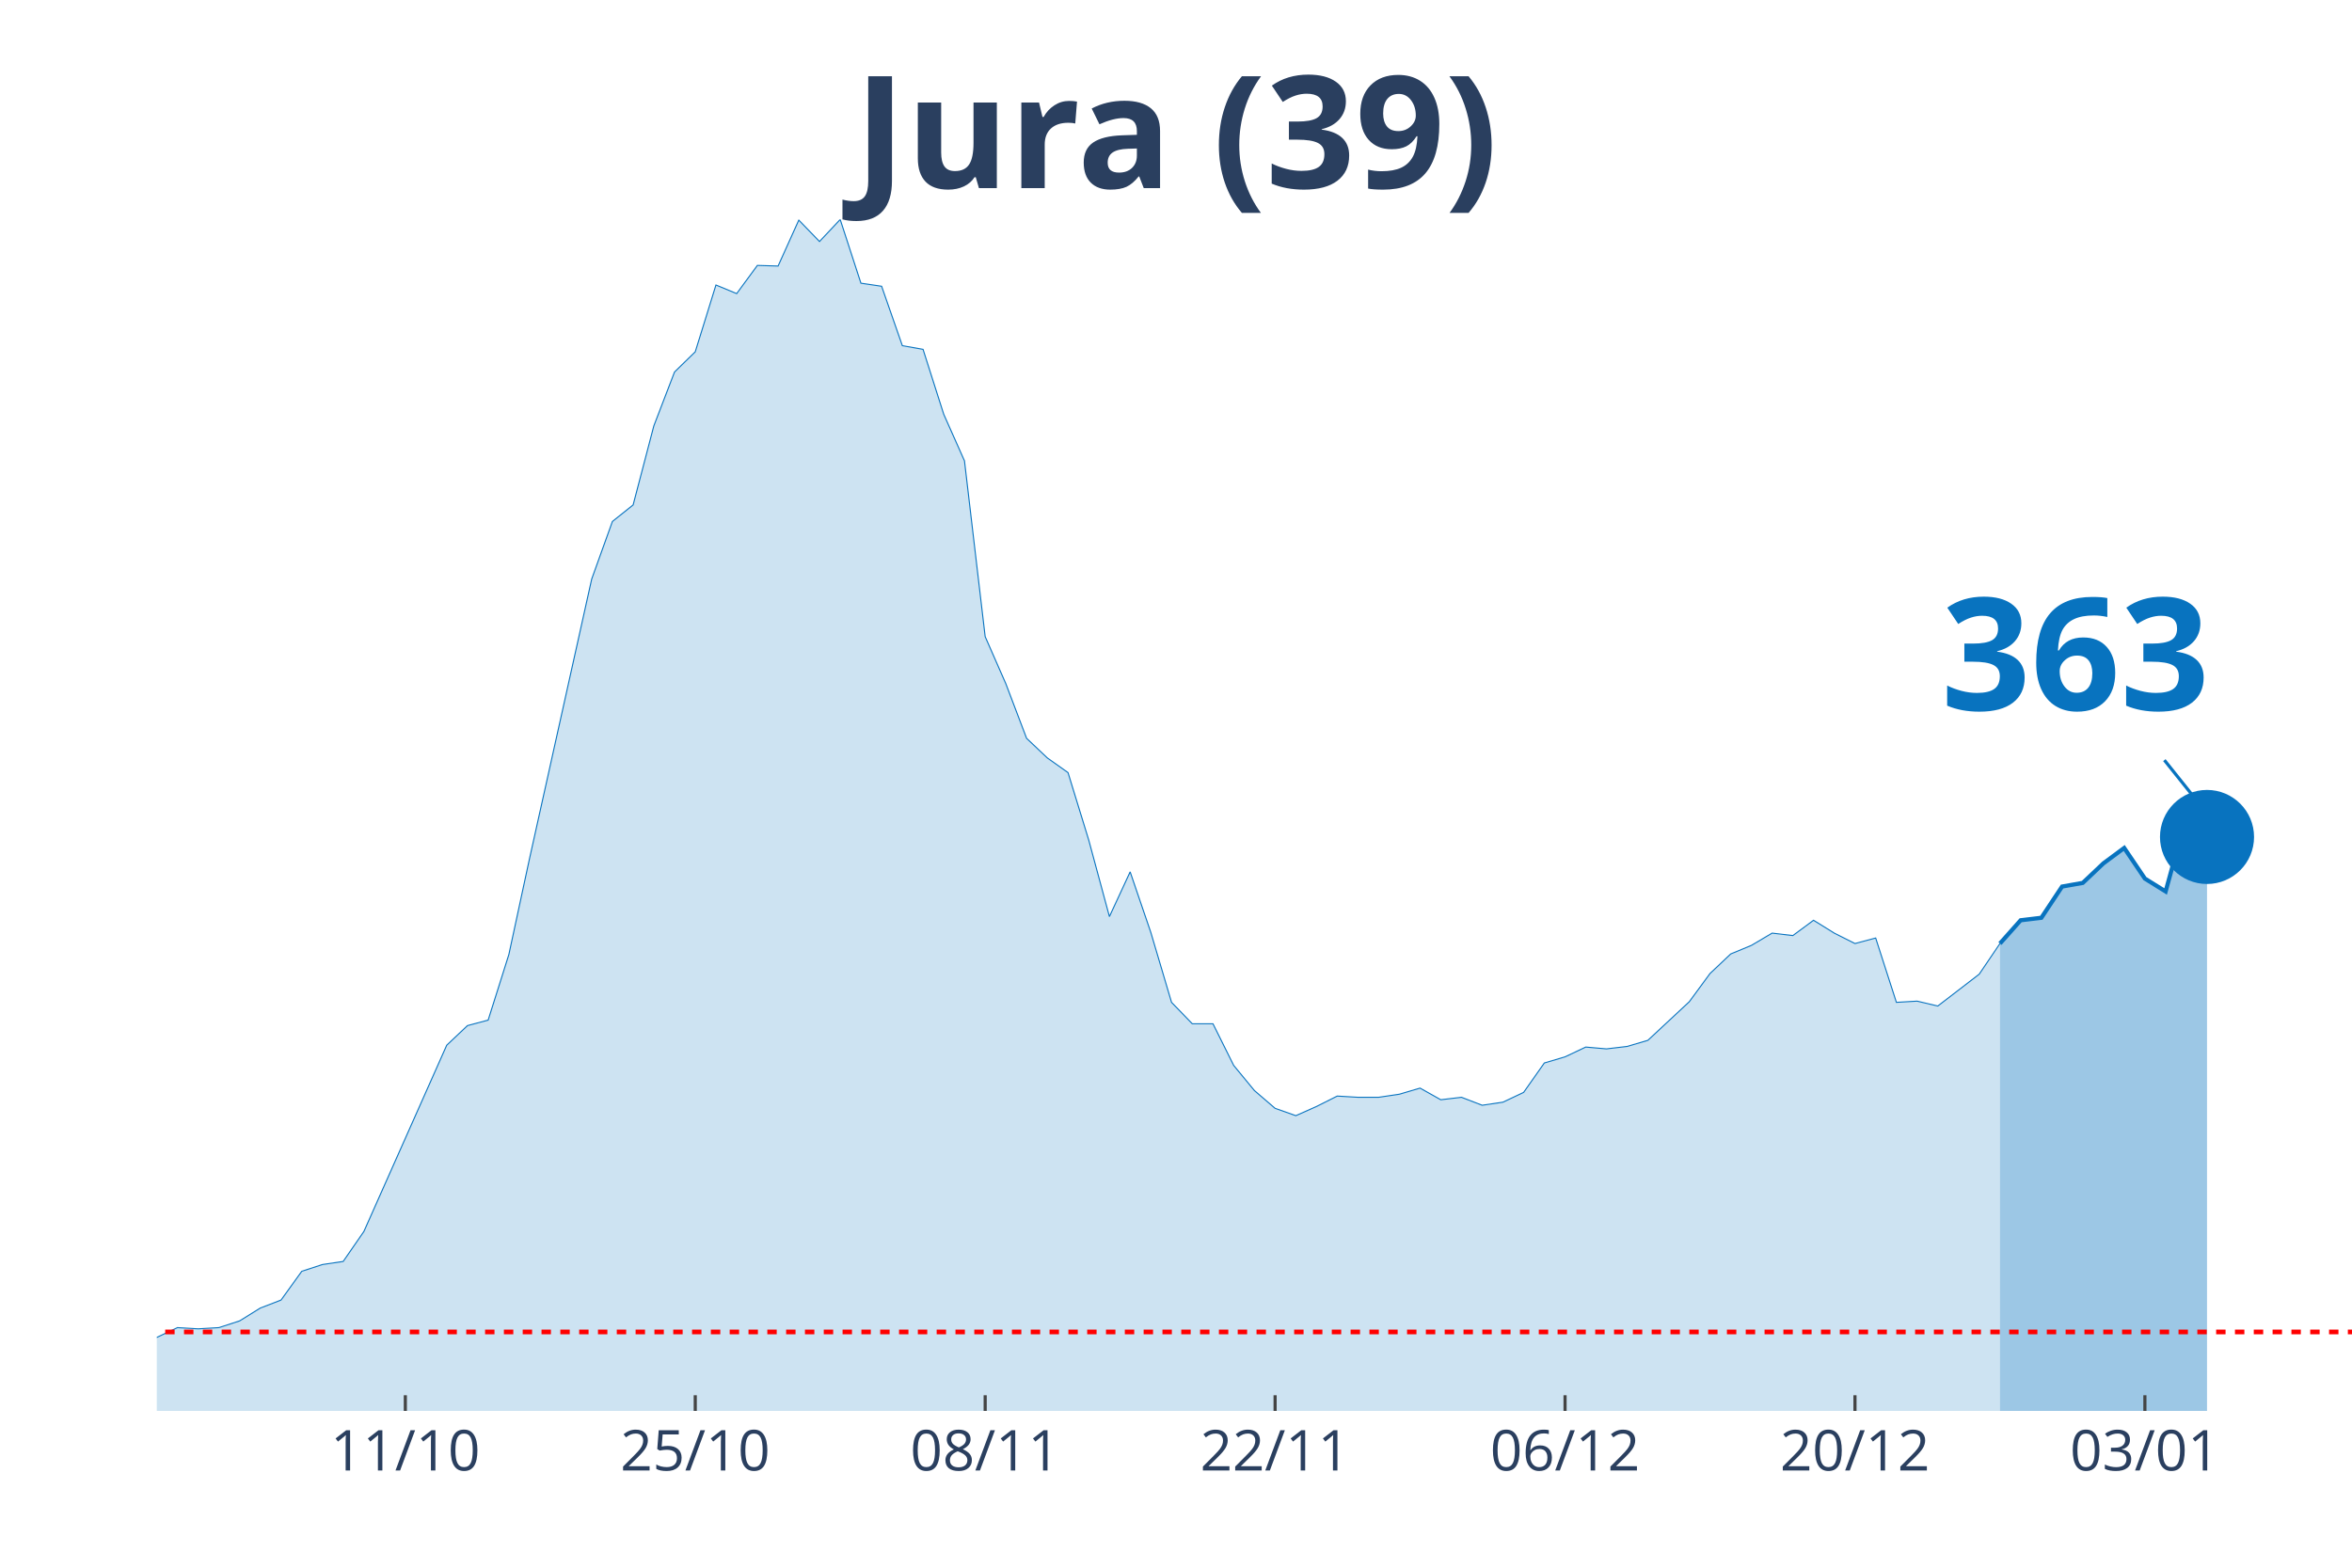
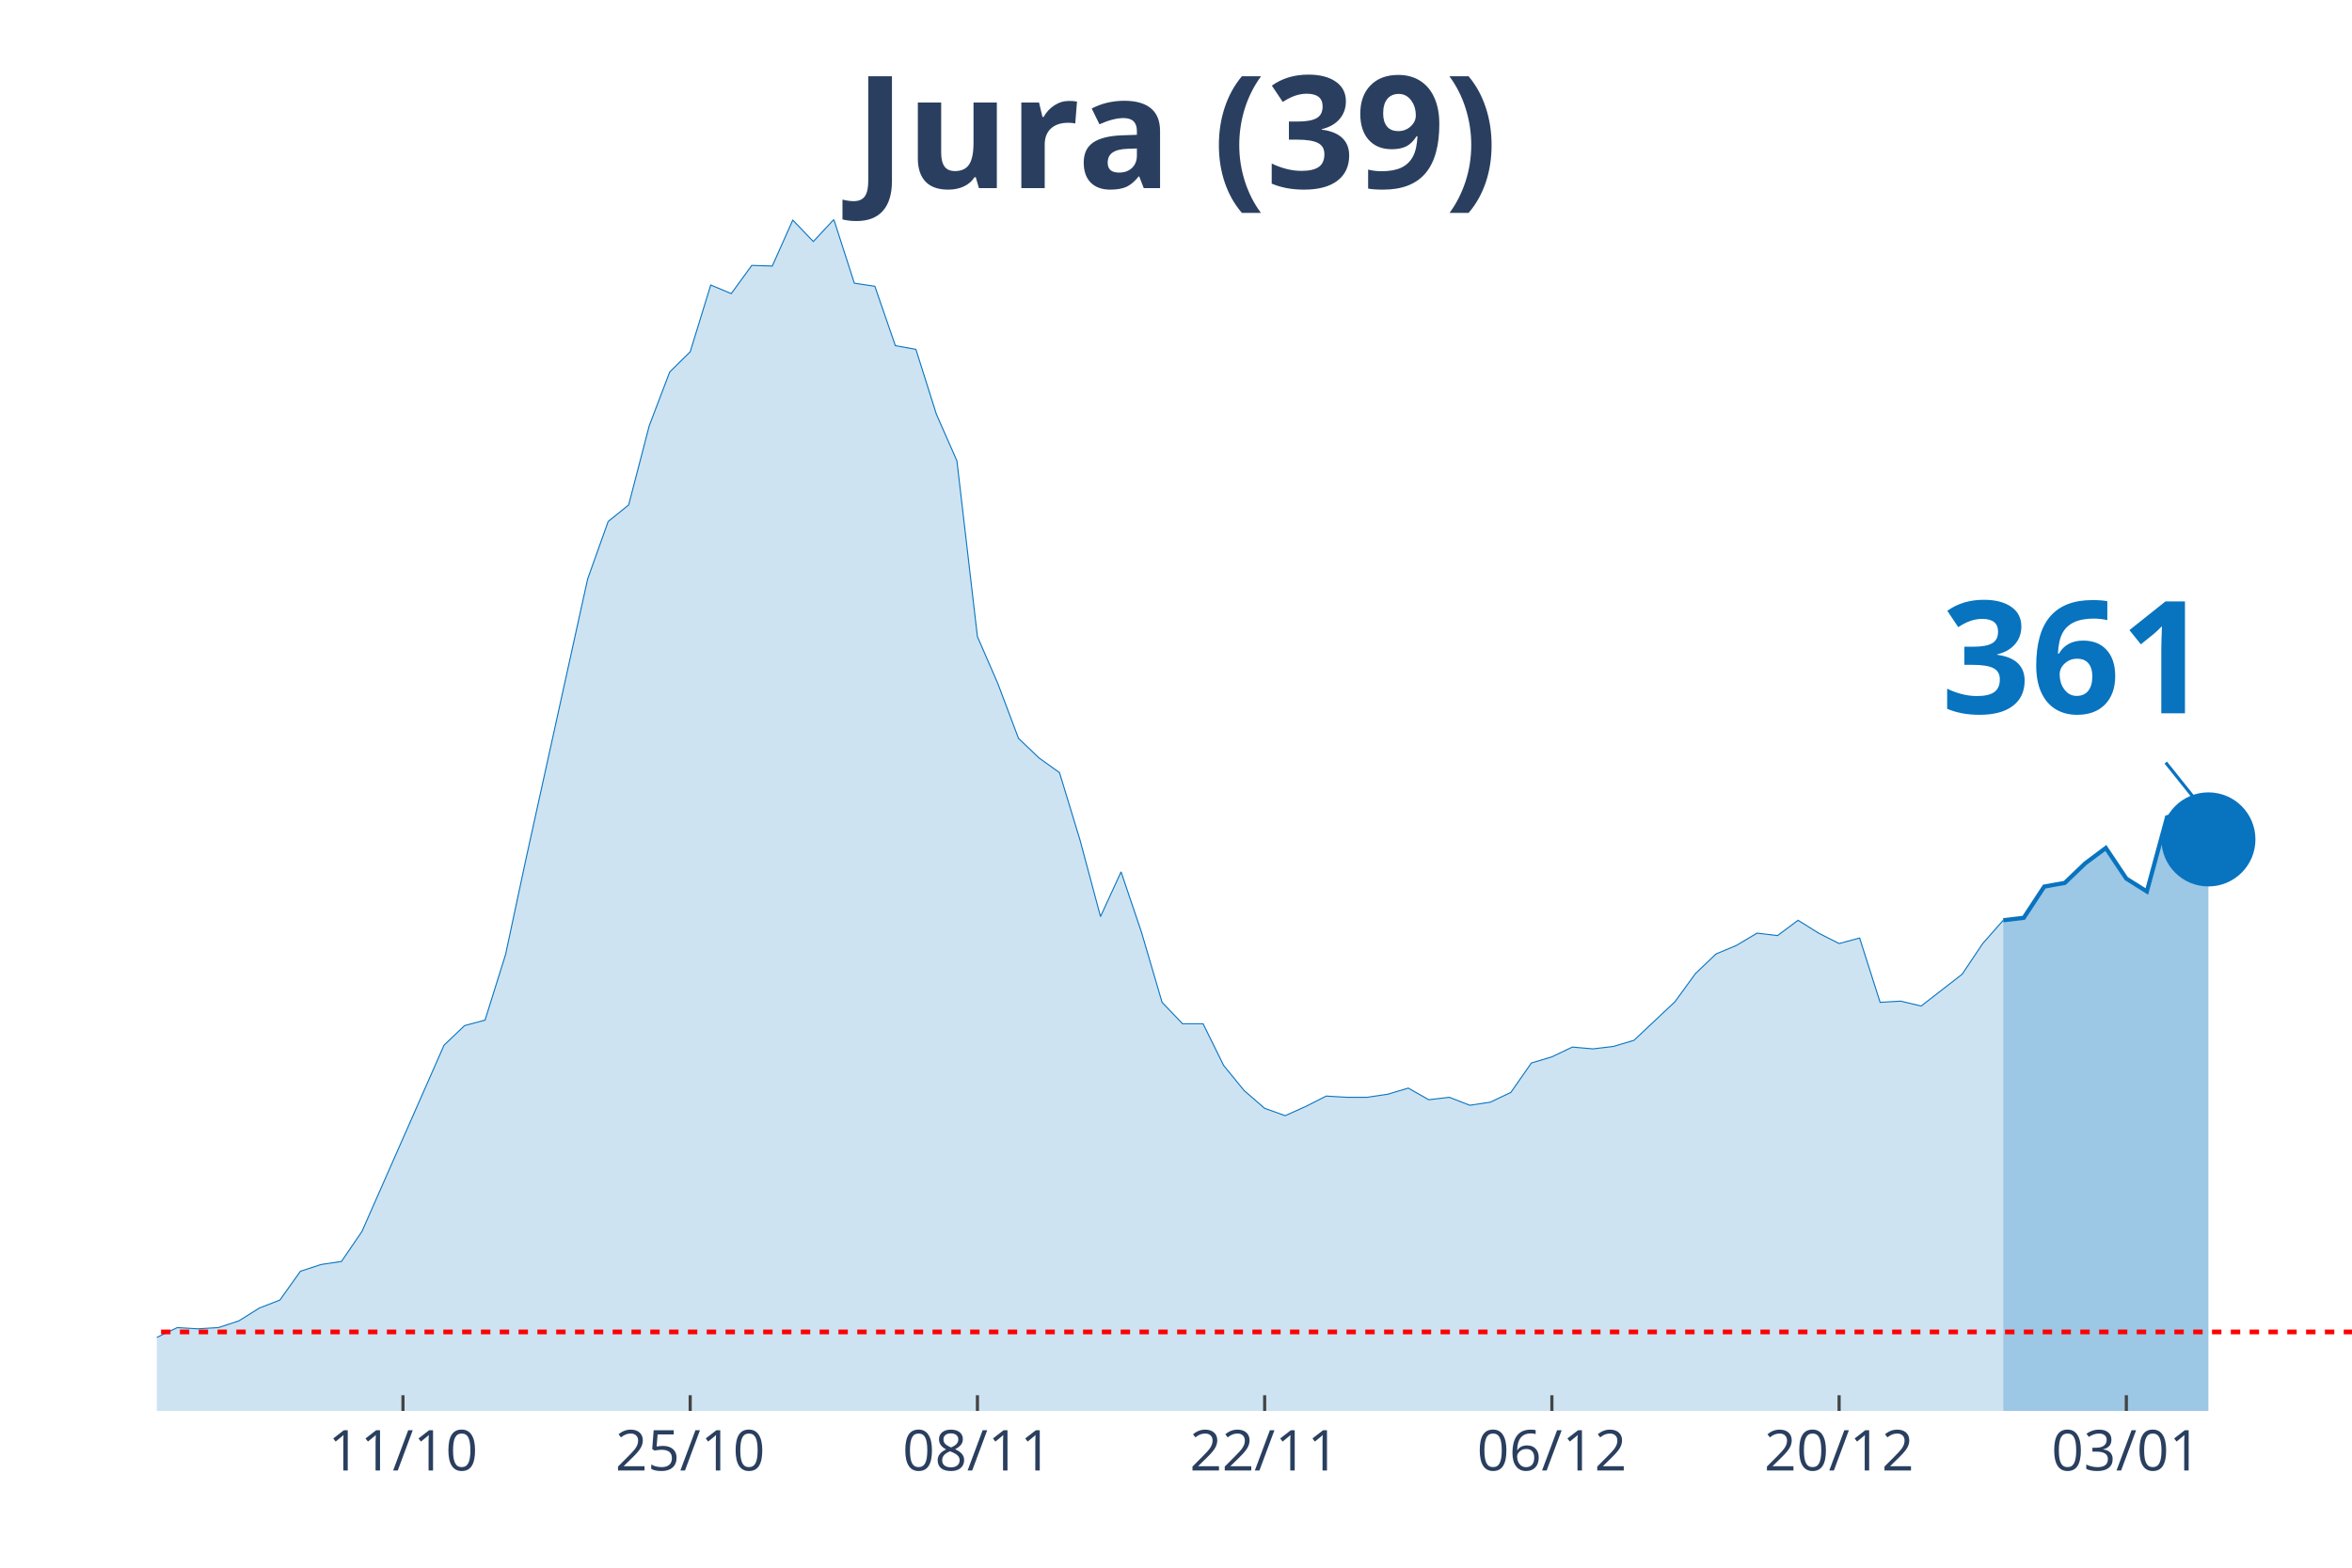
<svg xmlns="http://www.w3.org/2000/svg" class="main-svg" width="1125" height="750" style="" viewBox="0 0 750 500">
  <rect x="0" y="0" width="750" height="500" style="fill: rgb(0, 0, 0); fill-opacity: 0;" />
-   <defs id="defs-4dea68">
+   <defs id="defs-b3f8ad">
    <g class="clips">
-       <clipPath id="clip4dea68xyplot" class="plotclip">
+       <clipPath id="clipb3f8adxyplot" class="plotclip">
        <rect width="700" height="380" />
      </clipPath>
-       <clipPath class="axesclip" id="clip4dea68x">
+       <clipPath class="axesclip" id="clipb3f8adx">
        <rect x="50" y="0" width="700" height="500" />
      </clipPath>
-       <clipPath class="axesclip" id="clip4dea68y">
+       <clipPath class="axesclip" id="clipb3f8ady">
        <rect x="0" y="70" width="750" height="380" />
      </clipPath>
-       <clipPath class="axesclip" id="clip4dea68xy">
+       <clipPath class="axesclip" id="clipb3f8adxy">
        <rect x="50" y="70" width="700" height="380" />
      </clipPath>
    </g>
    <g class="gradients" />
  </defs>
  <g class="bglayer">
    <rect class="bg" x="50" y="70" width="700" height="380" style="fill: rgb(0, 0, 0); fill-opacity: 0; stroke-width: 0;" />
  </g>
  <g class="layer-below">
    <g class="imagelayer" />
    <g class="shapelayer" />
  </g>
  <g class="cartesianlayer">
    <g class="subplot xy">
      <g class="layer-subplot">
        <g class="shapelayer" />
        <g class="imagelayer" />
      </g>
      <g class="gridlayer">
        <g class="x">
-           <path class="xgrid crisp" transform="translate(129.25,0)" d="M0,70v380" style="stroke: rgb(255, 255, 255); stroke-opacity: 1; stroke-width: 1px;" />
-           <path class="xgrid crisp" transform="translate(221.7,0)" d="M0,70v380" style="stroke: rgb(255, 255, 255); stroke-opacity: 1; stroke-width: 1px;" />
-           <path class="xgrid crisp" transform="translate(314.15,0)" d="M0,70v380" style="stroke: rgb(255, 255, 255); stroke-opacity: 1; stroke-width: 1px;" />
-           <path class="xgrid crisp" transform="translate(406.6,0)" d="M0,70v380" style="stroke: rgb(255, 255, 255); stroke-opacity: 1; stroke-width: 1px;" />
-           <path class="xgrid crisp" transform="translate(499.06,0)" d="M0,70v380" style="stroke: rgb(255, 255, 255); stroke-opacity: 1; stroke-width: 1px;" />
-           <path class="xgrid crisp" transform="translate(591.51,0)" d="M0,70v380" style="stroke: rgb(255, 255, 255); stroke-opacity: 1; stroke-width: 1px;" />
-           <path class="xgrid crisp" transform="translate(683.96,0)" d="M0,70v380" style="stroke: rgb(255, 255, 255); stroke-opacity: 1; stroke-width: 1px;" />
+           <path class="xgrid crisp" transform="translate(128.5,0)" d="M0,70v380" style="stroke: rgb(255, 255, 255); stroke-opacity: 1; stroke-width: 1px;" />
+           <path class="xgrid crisp" transform="translate(220.09,0)" d="M0,70v380" style="stroke: rgb(255, 255, 255); stroke-opacity: 1; stroke-width: 1px;" />
+           <path class="xgrid crisp" transform="translate(311.68,0)" d="M0,70v380" style="stroke: rgb(255, 255, 255); stroke-opacity: 1; stroke-width: 1px;" />
+           <path class="xgrid crisp" transform="translate(403.27,0)" d="M0,70v380" style="stroke: rgb(255, 255, 255); stroke-opacity: 1; stroke-width: 1px;" />
+           <path class="xgrid crisp" transform="translate(494.86,0)" d="M0,70v380" style="stroke: rgb(255, 255, 255); stroke-opacity: 1; stroke-width: 1px;" />
+           <path class="xgrid crisp" transform="translate(586.45,0)" d="M0,70v380" style="stroke: rgb(255, 255, 255); stroke-opacity: 1; stroke-width: 1px;" />
+           <path class="xgrid crisp" transform="translate(678.04,0)" d="M0,70v380" style="stroke: rgb(255, 255, 255); stroke-opacity: 1; stroke-width: 1px;" />
        </g>
        <g class="y" />
      </g>
      <g class="zerolinelayer" />
      <path class="xlines-below" />
      <path class="ylines-below" />
      <g class="overlines-below" />
      <g class="xaxislayer-below" />
      <g class="yaxislayer-below" />
      <g class="overaxes-below" />
-       <g class="plot" transform="translate(50, 70)" clip-path="url('#clip4dea68xyplot')">
+       <g class="plot" transform="translate(50, 70)" clip-path="url('#clipb3f8adxyplot')">
        <g class="scatterlayer mlayer">
-           <g class="trace scatter trace9e841f" style="stroke-miterlimit: 2;">
+           <g class="trace scatter traceac6d73" style="stroke-miterlimit: 2;">
            <g class="fills">
              <g>
-                 <path class="js-fill" d="M587.74,380L-898.11,380L-898.11,378.44L-772.64,379.8L-766.04,379.61L-495.28,376.68L-488.68,376.68L-422.64,377.46L-416.04,378.63L-303.77,375.9L-297.17,374.92L-237.74,372.58L-231.13,371.6L-171.7,367.89L-165.09,367.89L-138.68,367.89L-132.08,365.93L-105.66,363.39L-99.06,361.83L-92.45,361.63L-85.85,363.98L-79.25,364.96L-72.64,363.39L-66.04,360.27L-59.43,359.88L-46.23,356.95L-39.62,355.38L-26.42,355.97L-19.81,356.95L-6.6,358.51L0,356.56L6.6,353.43L13.21,353.82L19.81,353.43L26.42,351.28L33.02,347.18L39.62,344.64L46.23,335.46L52.83,333.31L59.43,332.33L66.04,322.76L85.85,278.21L92.45,263.36L99.06,257.11L105.66,255.35L112.26,234.45L118.87,203.77L138.68,114.68L145.28,96.32L151.89,91.04L158.49,65.84L165.09,48.65L171.7,42.2L178.3,20.9L184.91,23.64L191.51,14.65L198.11,14.85L204.72,0.2L211.32,7.03L217.92,0L224.53,20.32L231.13,21.3L237.74,40.25L244.34,41.42L250.94,62.13L257.55,76.98L264.15,133.05L270.75,148.09L277.36,165.48L283.96,171.73L290.57,176.42L297.17,197.91L303.77,222.33L310.38,208.07L316.98,227.41L323.58,249.69L330.19,256.52L336.79,256.52L343.4,269.81L350,277.82L356.6,283.49L363.21,285.83L369.81,282.9L376.42,279.58L383.02,279.97L389.62,279.97L396.23,278.99L402.83,277.04L409.43,280.75L416.04,279.97L422.64,282.51L429.25,281.53L435.85,278.41L442.45,269.03L449.06,267.07L455.66,263.95L462.26,264.53L468.87,263.75L475.47,261.8L488.68,249.49L495.28,240.5L501.89,234.25L508.49,231.52L515.09,227.61L521.7,228.39L528.3,223.51L534.91,227.61L541.51,230.93L548.11,229.17L554.72,249.69L561.32,249.3L567.92,250.86L574.53,245.78L581.13,240.7L587.74,230.93" style="fill: rgb(8, 115, 191); fill-opacity: 0.2; stroke-width: 0;" />
+                 <path class="js-fill" d="M588.79,380L-889.72,380L-889.72,378.44L-765.42,379.8L-758.88,379.61L-497.2,377.46L-490.65,376.68L-300.93,375.9L-294.39,374.92L-235.51,372.58L-228.97,371.6L-170.09,367.89L-163.55,367.89L-137.38,367.89L-130.84,365.93L-104.67,363.39L-98.13,361.83L-91.59,361.63L-85.05,363.98L-78.5,364.96L-71.96,363.39L-65.42,360.27L-58.88,359.88L-45.79,356.95L-39.25,355.38L-26.17,355.97L-19.63,356.95L-6.54,358.51L0,356.56L6.54,353.43L13.08,353.82L19.63,353.43L26.17,351.28L32.71,347.18L39.25,344.64L45.79,335.46L52.34,333.31L58.88,332.33L65.42,322.76L85.05,278.21L91.59,263.36L98.13,257.11L104.67,255.35L111.21,234.45L117.76,203.77L137.38,114.68L143.93,96.32L150.47,91.04L157.01,65.84L163.55,48.65L170.09,42.2L176.64,20.9L183.18,23.64L189.72,14.65L196.26,14.85L202.8,0.2L209.35,7.03L215.89,0L222.43,20.32L228.97,21.3L235.51,40.25L242.06,41.42L248.6,62.13L255.14,76.98L261.68,133.05L268.22,148.09L274.77,165.48L281.31,171.73L287.85,176.42L294.39,197.91L300.93,222.33L307.48,208.07L314.02,227.41L320.56,249.69L327.1,256.52L333.64,256.52L340.19,269.81L346.73,277.82L353.27,283.49L359.81,285.83L366.36,282.9L372.9,279.58L379.44,279.97L385.98,279.97L392.52,278.99L399.07,277.04L405.61,280.75L412.15,279.97L418.69,282.51L425.23,281.53L431.78,278.41L438.32,269.03L444.86,267.07L451.4,263.95L457.94,264.53L464.49,263.75L471.03,261.8L484.11,249.49L490.65,240.5L497.2,234.25L503.74,231.52L510.28,227.61L516.82,228.39L523.36,223.51L529.91,227.61L536.45,230.93L542.99,229.17L549.53,249.69L556.07,249.3L562.62,250.86L569.16,245.78L575.7,240.7L582.24,230.93L588.79,223.51" style="fill: rgb(8, 115, 191); fill-opacity: 0.2; stroke-width: 0;" />
              </g>
            </g>
            <g class="errorbars" />
            <g class="lines">
-               <path class="js-line" d="M-898.11,378.44L-772.64,379.8L-766.04,379.61L-495.28,376.68L-488.68,376.68L-422.64,377.46L-416.04,378.63L-303.77,375.9L-297.17,374.92L-237.74,372.58L-231.13,371.6L-171.7,367.89L-165.09,367.89L-138.68,367.89L-132.08,365.93L-105.66,363.39L-99.06,361.83L-92.45,361.63L-85.85,363.98L-79.25,364.96L-72.64,363.39L-66.04,360.27L-59.43,359.88L-46.23,356.95L-39.62,355.38L-26.42,355.97L-19.81,356.95L-6.6,358.51L0,356.56L6.6,353.43L13.21,353.82L19.81,353.43L26.42,351.28L33.02,347.18L39.62,344.64L46.23,335.46L52.83,333.31L59.43,332.33L66.04,322.76L85.85,278.21L92.45,263.36L99.06,257.11L105.66,255.35L112.26,234.45L118.87,203.77L138.68,114.68L145.28,96.32L151.89,91.04L158.49,65.84L165.09,48.65L171.7,42.2L178.3,20.9L184.91,23.64L191.51,14.65L198.11,14.85L204.72,0.2L211.32,7.03L217.92,0L224.53,20.32L231.13,21.3L237.74,40.25L244.34,41.42L250.94,62.13L257.55,76.98L264.15,133.05L270.75,148.09L277.36,165.48L283.96,171.73L290.57,176.42L297.17,197.91L303.77,222.33L310.38,208.07L316.98,227.41L323.58,249.69L330.19,256.52L336.79,256.52L343.4,269.81L350,277.82L356.6,283.49L363.21,285.83L369.81,282.9L376.42,279.58L383.02,279.97L389.62,279.97L396.23,278.99L402.83,277.04L409.43,280.75L416.04,279.97L422.64,282.51L429.25,281.53L435.85,278.41L442.45,269.03L449.06,267.07L455.66,263.95L462.26,264.53L468.87,263.75L475.47,261.8L488.68,249.49L495.28,240.5L501.89,234.25L508.49,231.52L515.09,227.61L521.7,228.39L528.3,223.51L534.91,227.61L541.51,230.93L548.11,229.17L554.72,249.69L561.32,249.3L567.92,250.86L574.53,245.78L581.13,240.7L587.74,230.93" style="vector-effect: non-scaling-stroke; fill: none; stroke: rgb(8, 115, 191); stroke-opacity: 1; stroke-width: 0.5px; opacity: 1;" />
+               <path class="js-line" d="M-889.72,378.44L-765.42,379.8L-758.88,379.61L-497.2,377.46L-490.65,376.68L-300.93,375.9L-294.39,374.92L-235.51,372.58L-228.97,371.6L-170.09,367.89L-163.55,367.89L-137.38,367.89L-130.84,365.93L-104.67,363.39L-98.13,361.83L-91.59,361.63L-85.05,363.98L-78.5,364.96L-71.96,363.39L-65.42,360.27L-58.88,359.88L-45.79,356.95L-39.25,355.38L-26.17,355.97L-19.63,356.95L-6.54,358.51L0,356.56L6.54,353.43L13.08,353.82L19.63,353.43L26.17,351.28L32.71,347.18L39.25,344.64L45.79,335.46L52.34,333.31L58.88,332.33L65.42,322.76L85.05,278.21L91.59,263.36L98.13,257.11L104.67,255.35L111.21,234.45L117.76,203.77L137.38,114.68L143.93,96.32L150.47,91.04L157.01,65.84L163.55,48.65L170.09,42.2L176.64,20.9L183.18,23.64L189.72,14.65L196.26,14.85L202.8,0.2L209.35,7.03L215.89,0L222.43,20.32L228.97,21.3L235.51,40.25L242.06,41.42L248.6,62.13L255.14,76.98L261.68,133.05L268.22,148.09L274.77,165.48L281.31,171.73L287.85,176.42L294.39,197.91L300.93,222.33L307.48,208.07L314.02,227.41L320.56,249.69L327.1,256.52L333.64,256.52L340.19,269.81L346.73,277.82L353.27,283.49L359.81,285.83L366.36,282.9L372.9,279.58L379.44,279.97L385.98,279.97L392.52,278.99L399.07,277.04L405.61,280.75L412.15,279.97L418.69,282.51L425.23,281.53L431.78,278.41L438.32,269.03L444.86,267.07L451.4,263.95L457.94,264.53L464.49,263.75L471.03,261.8L484.11,249.49L490.65,240.5L497.2,234.25L503.74,231.52L510.28,227.61L516.82,228.39L523.36,223.51L529.91,227.61L536.45,230.93L542.99,229.17L549.53,249.69L556.07,249.3L562.62,250.86L569.16,245.78L575.7,240.7L582.24,230.93L588.79,223.51" style="vector-effect: non-scaling-stroke; fill: none; stroke: rgb(8, 115, 191); stroke-opacity: 1; stroke-width: 0.5px; opacity: 1;" />
            </g>
            <g class="points" />
            <g class="text" />
          </g>
-           <g class="trace scatter tracedae107" style="stroke-miterlimit: 2;">
+           <g class="trace scatter traceb2d54b" style="stroke-miterlimit: 2;">
            <g class="fills">
              <g>
-                 <path class="js-fill" d="M653.77,380L587.74,380L587.74,230.93L594.34,223.51L600.94,222.72L607.55,212.76L614.15,211.59L620.75,205.34L627.36,200.45L633.96,210.22L640.57,214.32L647.17,190.29L653.77,196.94" style="fill: rgb(8, 115, 191); fill-opacity: 0.4; stroke-width: 0;" />
+                 <path class="js-fill" d="M654.21,380L588.79,380L588.79,223.51L595.33,222.72L601.87,212.76L608.41,211.59L614.95,205.34L621.5,200.45L628.04,210.22L634.58,214.32L641.12,190.29L647.66,196.94L654.21,197.72" style="fill: rgb(8, 115, 191); fill-opacity: 0.4; stroke-width: 0;" />
              </g>
            </g>
            <g class="errorbars" />
            <g class="lines">
-               <path class="js-line" d="M587.74,230.93L594.34,223.51L600.94,222.72L607.55,212.76L614.15,211.59L620.75,205.34L627.36,200.45L633.96,210.22L640.57,214.32L647.17,190.29L653.77,196.94" style="vector-effect: non-scaling-stroke; fill: none; stroke: rgb(8, 115, 191); stroke-opacity: 1; stroke-width: 2px; opacity: 1;" />
+               <path class="js-line" d="M588.79,223.51L595.33,222.72L601.87,212.76L608.41,211.59L614.95,205.34L621.5,200.45L628.04,210.22L634.58,214.32L641.12,190.29L647.66,196.94L654.21,197.72" style="vector-effect: non-scaling-stroke; fill: none; stroke: rgb(8, 115, 191); stroke-opacity: 1; stroke-width: 2px; opacity: 1;" />
            </g>
            <g class="points" />
            <g class="text" />
          </g>
-           <g class="trace scatter trace1f80b6" style="stroke-miterlimit: 2; opacity: 1;">
+           <g class="trace scatter traceeea914" style="stroke-miterlimit: 2; opacity: 1;">
            <g class="fills" />
            <g class="errorbars" />
            <g class="lines" />
            <g class="points">
-               <path class="point" transform="translate(653.77,196.94)" d="M15,0A15,15 0 1,1 0,-15A15,15 0 0,1 15,0Z" style="opacity: 1; stroke-width: 0px; fill: rgb(8, 115, 191); fill-opacity: 1;" />
+               <path class="point" transform="translate(654.21,197.72)" d="M15,0A15,15 0 1,1 0,-15A15,15 0 0,1 15,0Z" style="opacity: 1; stroke-width: 0px; fill: rgb(8, 115, 191); fill-opacity: 1;" />
            </g>
            <g class="text" />
          </g>
        </g>
      </g>
      <g class="overplot" />
      <path class="xlines-above crisp" style="fill: none; stroke-width: 1px; stroke: rgb(0, 0, 0); stroke-opacity: 0;" d="" />
      <path class="ylines-above crisp" style="fill: none;" d="M0,0" />
      <g class="overlines-above" />
      <g class="xaxislayer-above">
-         <path class="xtick ticks crisp" d="M0,450v-5" transform="translate(129.25,0)" style="stroke: rgb(68, 68, 68); stroke-opacity: 1; stroke-width: 1px;" />
-         <path class="xtick ticks crisp" d="M0,450v-5" transform="translate(221.7,0)" style="stroke: rgb(68, 68, 68); stroke-opacity: 1; stroke-width: 1px;" />
-         <path class="xtick ticks crisp" d="M0,450v-5" transform="translate(314.15,0)" style="stroke: rgb(68, 68, 68); stroke-opacity: 1; stroke-width: 1px;" />
-         <path class="xtick ticks crisp" d="M0,450v-5" transform="translate(406.6,0)" style="stroke: rgb(68, 68, 68); stroke-opacity: 1; stroke-width: 1px;" />
-         <path class="xtick ticks crisp" d="M0,450v-5" transform="translate(499.06,0)" style="stroke: rgb(68, 68, 68); stroke-opacity: 1; stroke-width: 1px;" />
-         <path class="xtick ticks crisp" d="M0,450v-5" transform="translate(591.51,0)" style="stroke: rgb(68, 68, 68); stroke-opacity: 1; stroke-width: 1px;" />
-         <path class="xtick ticks crisp" d="M0,450v-5" transform="translate(683.96,0)" style="stroke: rgb(68, 68, 68); stroke-opacity: 1; stroke-width: 1px;" />
+         <path class="xtick ticks crisp" d="M0,450v-5" transform="translate(128.5,0)" style="stroke: rgb(68, 68, 68); stroke-opacity: 1; stroke-width: 1px;" />
+         <path class="xtick ticks crisp" d="M0,450v-5" transform="translate(220.09,0)" style="stroke: rgb(68, 68, 68); stroke-opacity: 1; stroke-width: 1px;" />
+         <path class="xtick ticks crisp" d="M0,450v-5" transform="translate(311.68,0)" style="stroke: rgb(68, 68, 68); stroke-opacity: 1; stroke-width: 1px;" />
+         <path class="xtick ticks crisp" d="M0,450v-5" transform="translate(403.27,0)" style="stroke: rgb(68, 68, 68); stroke-opacity: 1; stroke-width: 1px;" />
+         <path class="xtick ticks crisp" d="M0,450v-5" transform="translate(494.86,0)" style="stroke: rgb(68, 68, 68); stroke-opacity: 1; stroke-width: 1px;" />
+         <path class="xtick ticks crisp" d="M0,450v-5" transform="translate(586.45,0)" style="stroke: rgb(68, 68, 68); stroke-opacity: 1; stroke-width: 1px;" />
+         <path class="xtick ticks crisp" d="M0,450v-5" transform="translate(678.04,0)" style="stroke: rgb(68, 68, 68); stroke-opacity: 1; stroke-width: 1px;" />
        <g class="xtick">
-           <text text-anchor="middle" x="0" y="469" transform="translate(129.25,0)" style="font-family: 'Open Sans', verdana, arial, sans-serif; font-size: 18px; fill: rgb(42, 63, 95); fill-opacity: 1; white-space: pre;">11/10</text>
+           <text text-anchor="middle" x="0" y="469" transform="translate(128.5,0)" style="font-family: 'Open Sans', verdana, arial, sans-serif; font-size: 18px; fill: rgb(42, 63, 95); fill-opacity: 1; white-space: pre;">11/10</text>
        </g>
        <g class="xtick">
-           <text text-anchor="middle" x="0" y="469" transform="translate(221.7,0)" style="font-family: 'Open Sans', verdana, arial, sans-serif; font-size: 18px; fill: rgb(42, 63, 95); fill-opacity: 1; white-space: pre;">25/10</text>
+           <text text-anchor="middle" x="0" y="469" transform="translate(220.09,0)" style="font-family: 'Open Sans', verdana, arial, sans-serif; font-size: 18px; fill: rgb(42, 63, 95); fill-opacity: 1; white-space: pre;">25/10</text>
        </g>
        <g class="xtick">
-           <text text-anchor="middle" x="0" y="469" transform="translate(314.15,0)" style="font-family: 'Open Sans', verdana, arial, sans-serif; font-size: 18px; fill: rgb(42, 63, 95); fill-opacity: 1; white-space: pre;">08/11</text>
+           <text text-anchor="middle" x="0" y="469" transform="translate(311.68,0)" style="font-family: 'Open Sans', verdana, arial, sans-serif; font-size: 18px; fill: rgb(42, 63, 95); fill-opacity: 1; white-space: pre;">08/11</text>
        </g>
        <g class="xtick">
-           <text text-anchor="middle" x="0" y="469" transform="translate(406.6,0)" style="font-family: 'Open Sans', verdana, arial, sans-serif; font-size: 18px; fill: rgb(42, 63, 95); fill-opacity: 1; white-space: pre;">22/11</text>
+           <text text-anchor="middle" x="0" y="469" transform="translate(403.27,0)" style="font-family: 'Open Sans', verdana, arial, sans-serif; font-size: 18px; fill: rgb(42, 63, 95); fill-opacity: 1; white-space: pre;">22/11</text>
        </g>
        <g class="xtick">
-           <text text-anchor="middle" x="0" y="469" transform="translate(499.06,0)" style="font-family: 'Open Sans', verdana, arial, sans-serif; font-size: 18px; fill: rgb(42, 63, 95); fill-opacity: 1; white-space: pre;">06/12</text>
+           <text text-anchor="middle" x="0" y="469" transform="translate(494.86,0)" style="font-family: 'Open Sans', verdana, arial, sans-serif; font-size: 18px; fill: rgb(42, 63, 95); fill-opacity: 1; white-space: pre;">06/12</text>
        </g>
        <g class="xtick">
-           <text text-anchor="middle" x="0" y="469" transform="translate(591.51,0)" style="font-family: 'Open Sans', verdana, arial, sans-serif; font-size: 18px; fill: rgb(42, 63, 95); fill-opacity: 1; white-space: pre;">20/12</text>
+           <text text-anchor="middle" x="0" y="469" transform="translate(586.45,0)" style="font-family: 'Open Sans', verdana, arial, sans-serif; font-size: 18px; fill: rgb(42, 63, 95); fill-opacity: 1; white-space: pre;">20/12</text>
        </g>
        <g class="xtick">
-           <text text-anchor="middle" x="0" y="469" transform="translate(683.96,0)" style="font-family: 'Open Sans', verdana, arial, sans-serif; font-size: 18px; fill: rgb(42, 63, 95); fill-opacity: 1; white-space: pre;">03/01</text>
+           <text text-anchor="middle" x="0" y="469" transform="translate(678.04,0)" style="font-family: 'Open Sans', verdana, arial, sans-serif; font-size: 18px; fill: rgb(42, 63, 95); fill-opacity: 1; white-space: pre;">03/01</text>
        </g>
      </g>
      <g class="yaxislayer-above" />
      <g class="overaxes-above" />
    </g>
  </g>
  <g class="polarlayer" />
  <g class="ternarylayer" />
  <g class="geolayer" />
  <g class="funnelarealayer" />
  <g class="pielayer" />
  <g class="treemaplayer" />
  <g class="sunburstlayer" />
  <g class="glimages" />
-   <defs id="topdefs-4dea68">
+   <defs id="topdefs-b3f8ad">
    <g class="clips" />
  </defs>
  <g class="layer-above">
    <g class="imagelayer" />
    <g class="shapelayer">
-       <path data-index="0" fill-rule="evenodd" d="M-3661.32,424.81L1166.04,424.81" clip-path="url('#clip4dea68xy')" style="opacity: 1; stroke: rgb(255, 0, 0); stroke-opacity: 1; fill: rgb(0, 0, 0); fill-opacity: 0; stroke-dasharray: 3px, 3px; stroke-width: 1.5px;" />
+       <path data-index="0" fill-rule="evenodd" d="M-3626.64,424.81L1155.61,424.81" clip-path="url('#clipb3f8adxy')" style="opacity: 1; stroke: rgb(255, 0, 0); stroke-opacity: 1; fill: rgb(0, 0, 0); fill-opacity: 0; stroke-dasharray: 3px, 3px; stroke-width: 1.5px;" />
    </g>
  </g>
  <g class="infolayer">
    <g class="g-gtitle">
      <text class="gtitle" x="375" y="25" text-anchor="middle" dy="0.7em" style="font-family: 'Open Sans', verdana, arial, sans-serif; font-size: 50px; fill: rgb(42, 63, 95); opacity: 1; font-weight: normal; white-space: pre;">
        <tspan style="font-weight:bold">Jura (39)</tspan>
      </text>
    </g>
    <g class="g-xtitle" />
    <g class="annotation" data-index="0" style="opacity: 1;">
-       <g class="annotation-text-g" transform="rotate(0,661.77,206.94)">
-         <g class="cursor-pointer" transform="translate(604, 171)">
+       <g class="annotation-text-g" transform="rotate(0,662.21,207.72)">
+         <g class="cursor-pointer" transform="translate(604, 172)">
          <rect class="bg" x="0.5" y="0.5" width="115" height="71" style="stroke-width: 1px; stroke: rgb(0, 0, 0); stroke-opacity: 0; fill: rgb(255, 255, 255); fill-opacity: 0.6;" />
          <text class="annotation-text" text-anchor="middle" x="57.812" y="55.5" style="font-family: 'Open Sans', verdana, arial, sans-serif; font-size: 50px; fill: rgb(8, 115, 191); fill-opacity: 1; white-space: pre;">
-             <tspan style="font-weight:bold">363 </tspan>
+             <tspan style="font-weight:bold">361 </tspan>
          </text>
        </g>
      </g>
      <g class="annotation-arrow-g" style="opacity: 1;">
-         <path d="M690.17,242.44L701.77,256.94" style="stroke-width: 1px; stroke: rgb(8, 115, 191); stroke-opacity: 1; stroke-dasharray: 0px, 0px, 18.569px, 18.569px;" />
+         <path d="M690.61,243.22L702.21,257.72" style="stroke-width: 1px; stroke: rgb(8, 115, 191); stroke-opacity: 1; stroke-dasharray: 0px, 0px, 18.569px, 18.569px;" />
      </g>
    </g>
  </g>
</svg>
